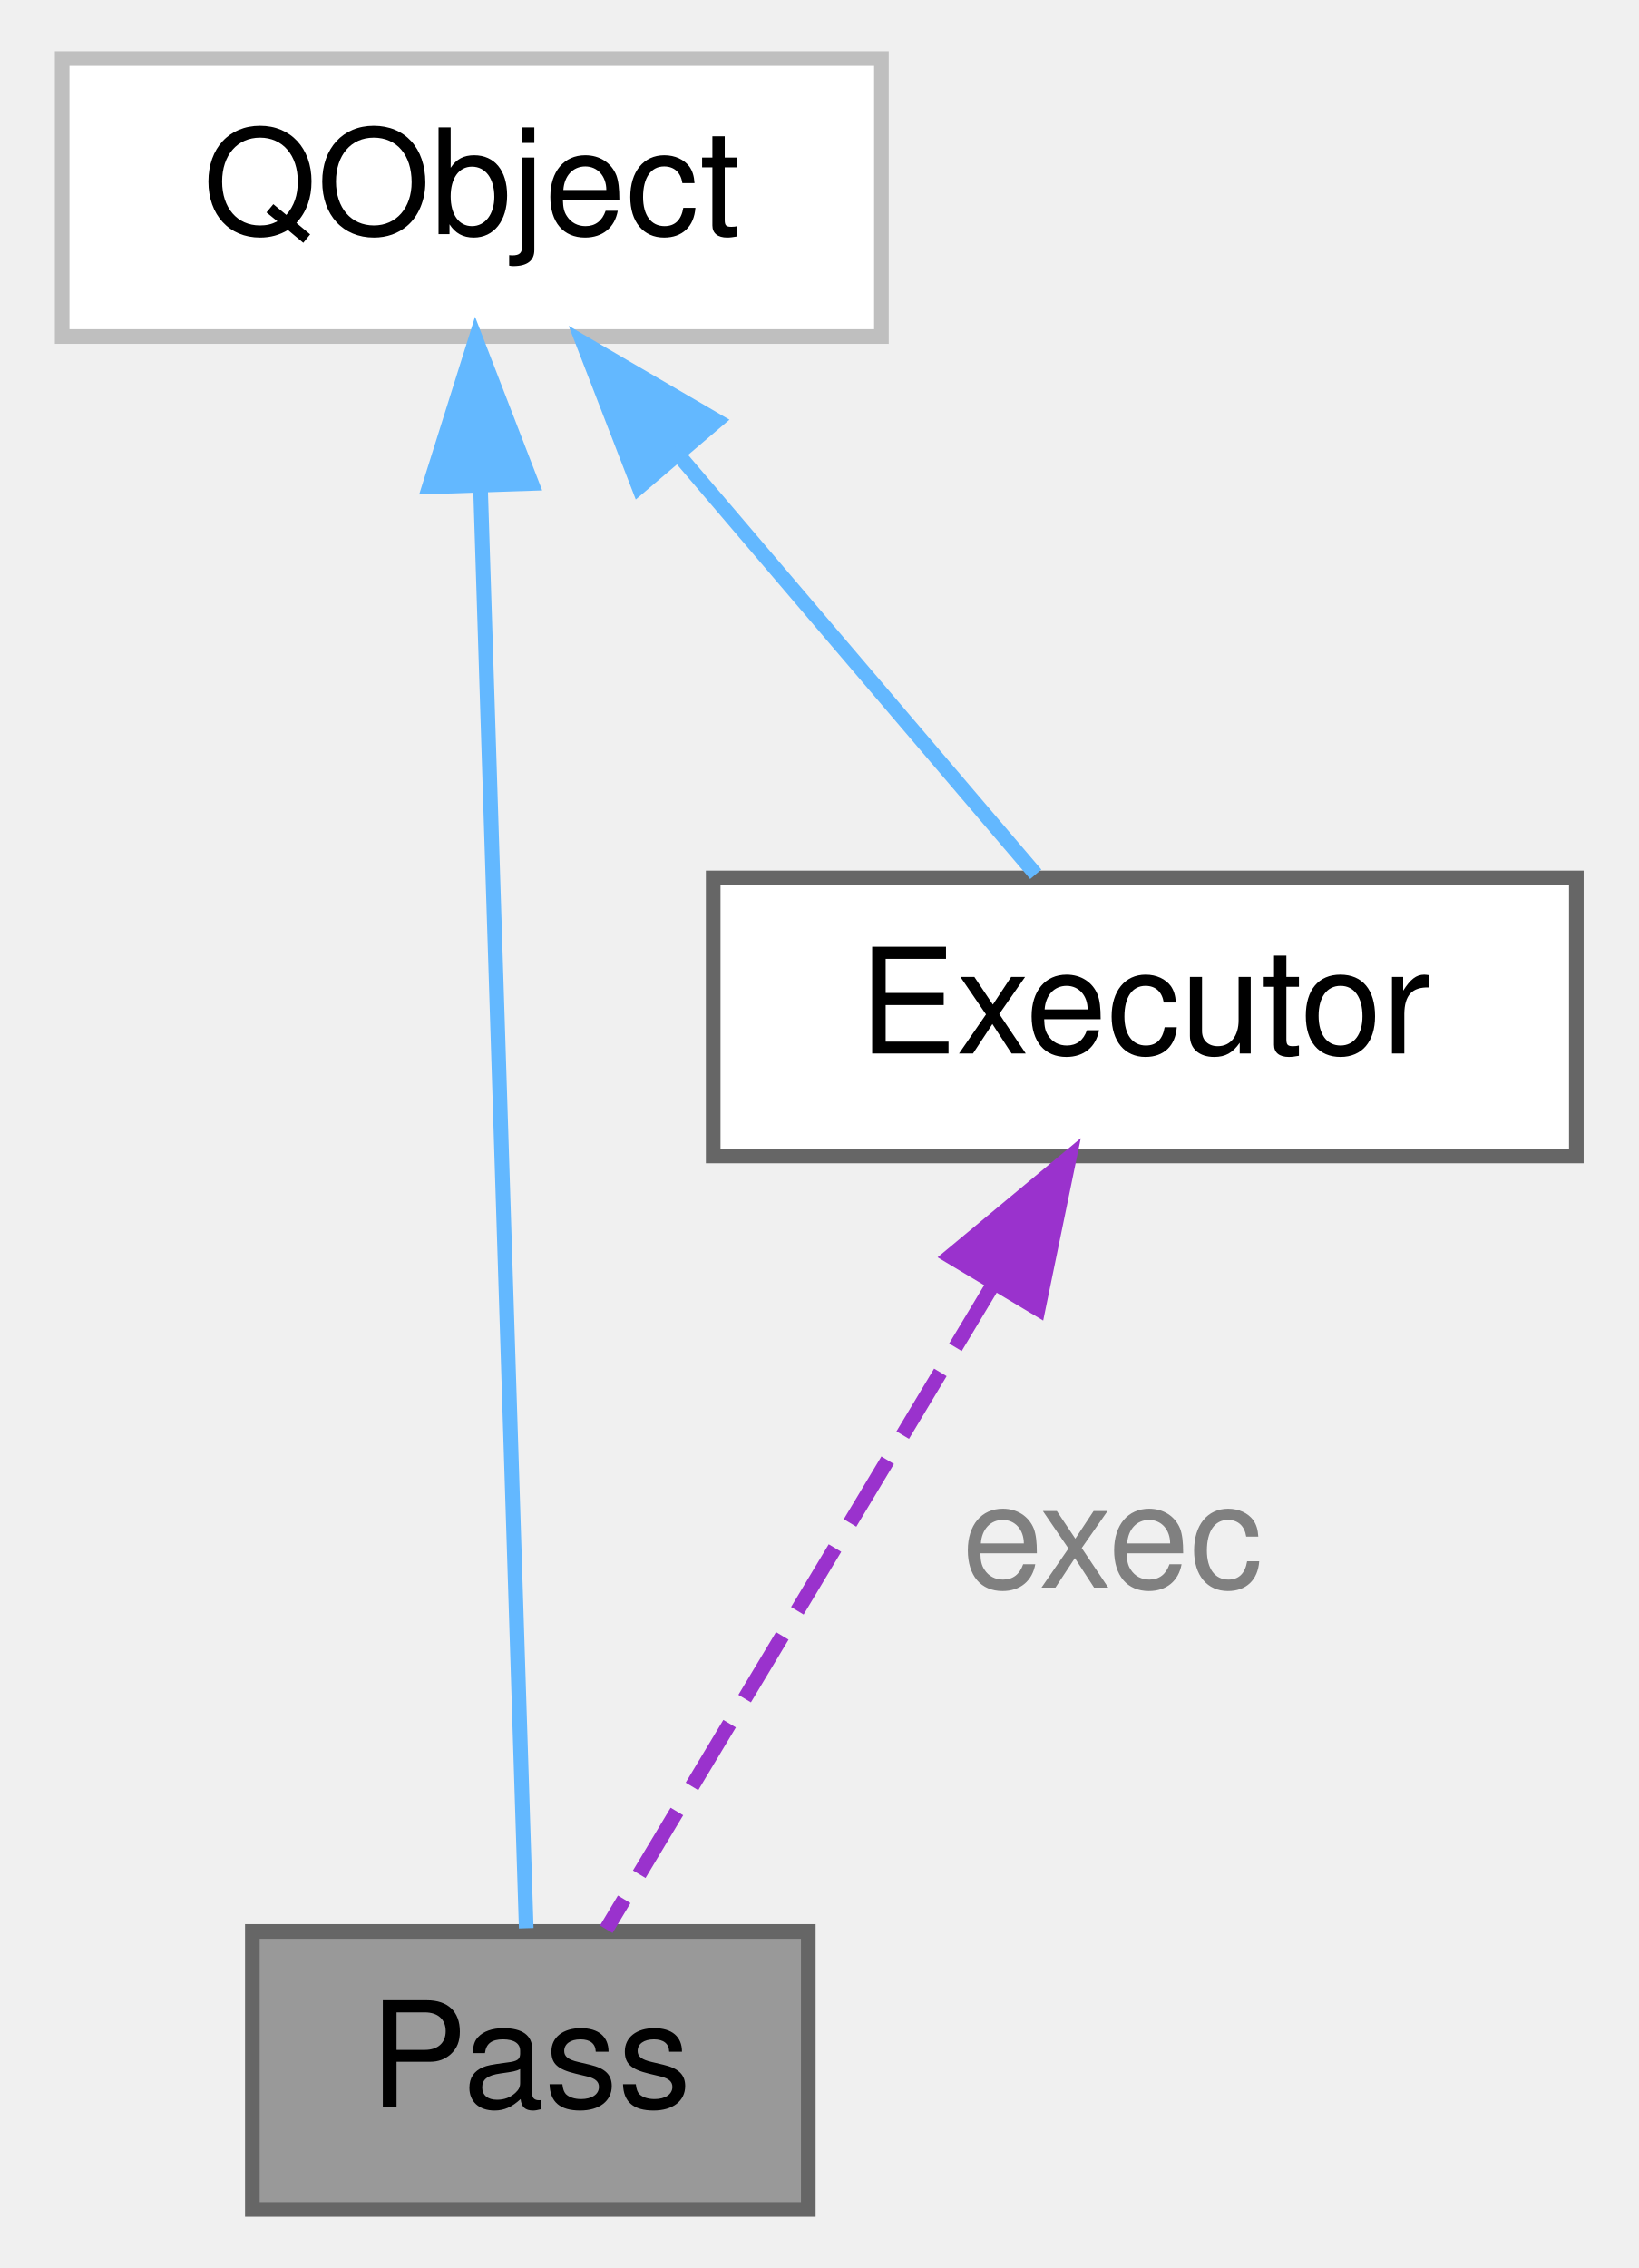
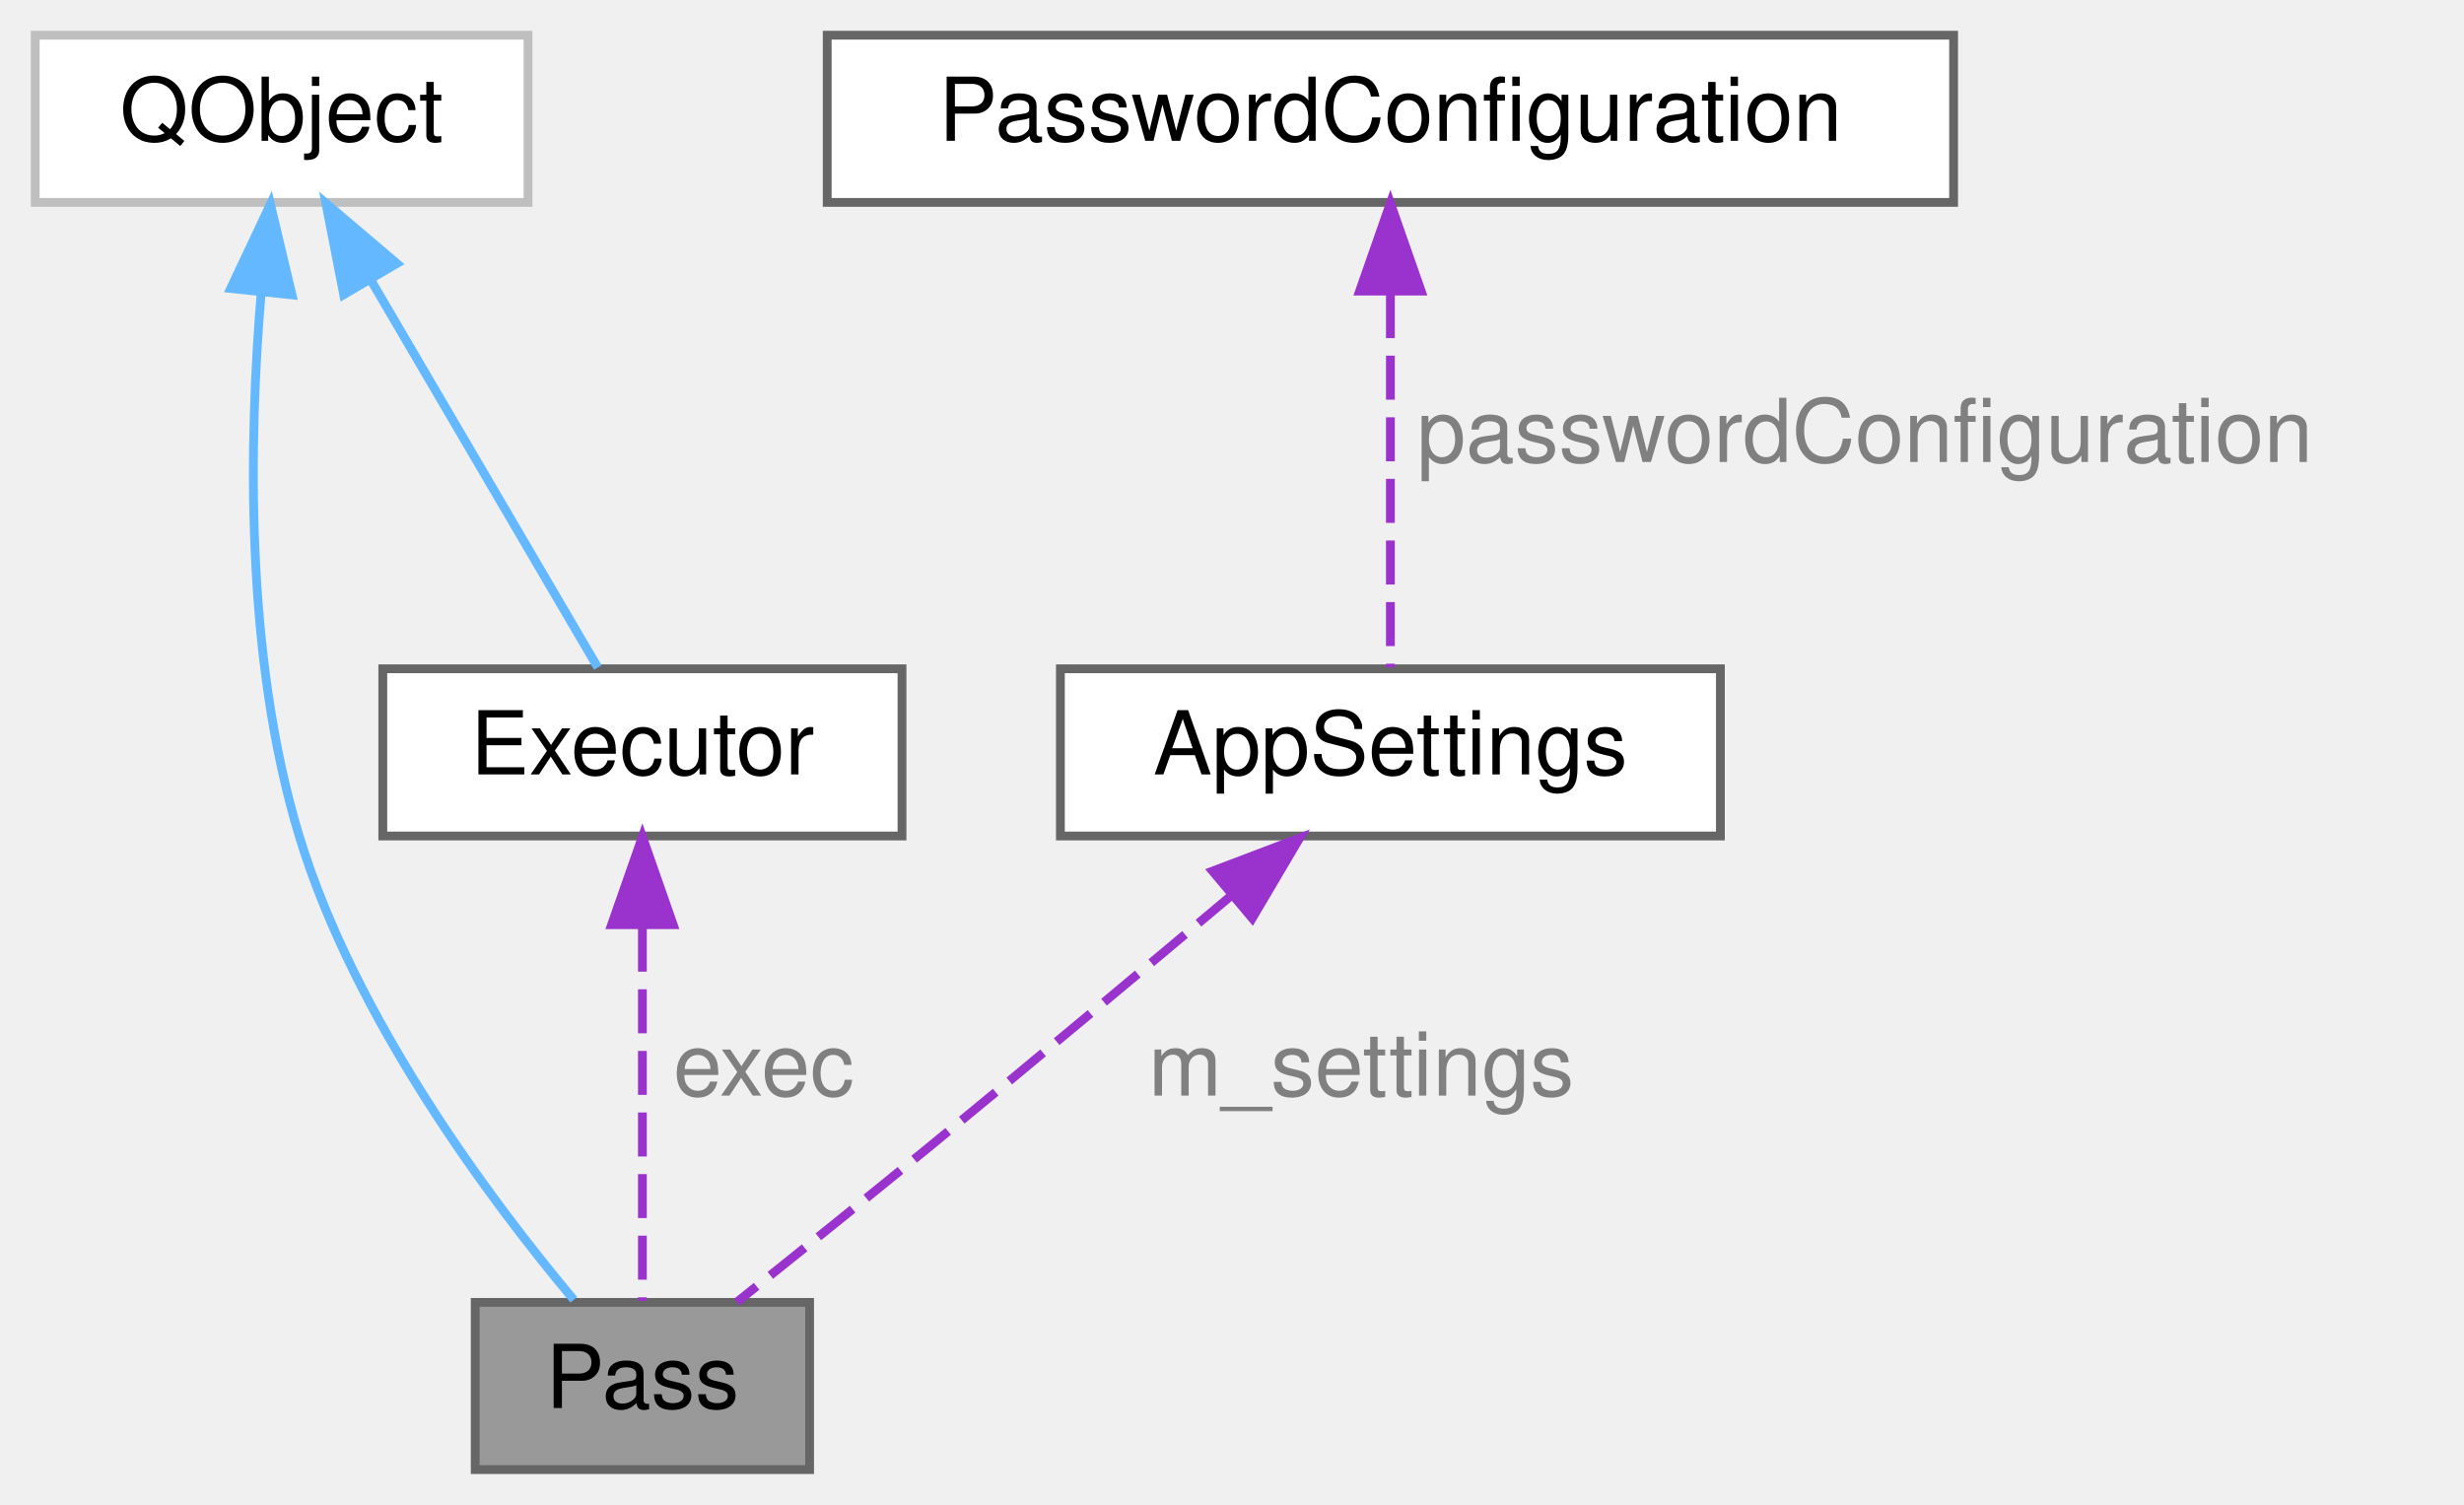
- <svg xmlns="http://www.w3.org/2000/svg" xmlns:xlink="http://www.w3.org/1999/xlink" width="112pt" height="155pt" viewBox="0.00 0.00 111.50 155.00">
-   <g id="page0,1_graph0" class="graph" transform="scale(1 1) rotate(0) translate(4 151)">
+ <svg xmlns="http://www.w3.org/2000/svg" xmlns:xlink="http://www.w3.org/1999/xlink" width="280pt" height="171pt" viewBox="0.00 0.00 280.00 171.00">
+   <g id="page0,1_graph0" class="graph" transform="scale(1 1) rotate(0) translate(4 167)">
    <g id="Node000001" class="node">
      <g id="a_Node000001">
        <a xlink:title="Abstract base class for password store operations.">
-           <polygon fill="#999999" stroke="#666666" points="51,-19 13,-19 13,0 51,0 51,-19" />
-           <text text-anchor="middle" x="32" y="-7" font-family="Helvetica,sans-Serif" font-size="10.00">Pass</text>
+           <polygon fill="#999999" stroke="#666666" points="88,-19 50,-19 50,0 88,0 88,-19" />
+           <text text-anchor="middle" x="69" y="-7" font-family="Helvetica,sans-Serif" font-size="10.00">Pass</text>
        </a>
      </g>
    </g>
    <g id="Node000002" class="node">
      <g id="a_Node000002">
        <a xlink:title=" ">
-           <polygon fill="white" stroke="#bfbfbf" points="56,-147 0,-147 0,-128 56,-128 56,-147" />
-           <text text-anchor="middle" x="28" y="-135" font-family="Helvetica,sans-Serif" font-size="10.00">QObject</text>
+           <polygon fill="white" stroke="#bfbfbf" points="56,-163 0,-163 0,-144 56,-144 56,-163" />
+           <text text-anchor="middle" x="28" y="-151" font-family="Helvetica,sans-Serif" font-size="10.00">QObject</text>
        </a>
      </g>
    </g>
    <g id="edge1_Node000001_Node000002" class="edge">
      <g id="a_edge1_Node000001_Node000002">
        <a xlink:title=" ">
-           <path fill="none" stroke="#63b8ff" d="M28.6,-117.51C29.48,-89.81 31.08,-39.42 31.72,-19.22" />
-           <polygon fill="#63b8ff" stroke="#63b8ff" points="25.09,-117.73 28.27,-127.84 32.09,-117.96 25.09,-117.73" />
+           <path fill="none" stroke="#63b8ff" d="M25.68,-133.75C24.28,-117.14 23.79,-92.43 30,-72 36.32,-51.19 51.75,-30.58 61.2,-19.3" />
+           <polygon fill="#63b8ff" stroke="#63b8ff" points="22.21,-134.22 26.73,-143.8 29.18,-133.49 22.21,-134.22" />
+         </a>
+       </g>
+     </g>
+     <g id="Node000005" class="node">
+       <g id="a_Node000005">
+         <a xlink:href="class_executor.html" target="_top" xlink:title="Runs non-interactive external commands in FIFO order using a single QProcess.">
+           <polygon fill="white" stroke="#666666" points="98.5,-91 39.5,-91 39.5,-72 98.5,-72 98.5,-91" />
+           <text text-anchor="middle" x="69" y="-79" font-family="Helvetica,sans-Serif" font-size="10.00">Executor</text>
+         </a>
+       </g>
+     </g>
+     <g id="edge5_Node000005_Node000002" class="edge">
+       <g id="a_edge5_Node000005_Node000002">
+         <a xlink:title=" ">
+           <path fill="none" stroke="#63b8ff" d="M38.12,-135.21C46.32,-121.22 57.52,-102.1 63.93,-91.15" />
+           <polygon fill="#63b8ff" stroke="#63b8ff" points="35.06,-133.52 33.03,-143.92 41.1,-137.06 35.06,-133.52" />
        </a>
      </g>
    </g>
    <g id="Node000003" class="node">
      <g id="a_Node000003">
-         <a xlink:href="class_executor.html" target="_top" xlink:title="Runs non-interactive external commands in FIFO order using a single QProcess.">
-           <polygon fill="white" stroke="#666666" points="103.5,-91 44.5,-91 44.5,-72 103.5,-72 103.5,-91" />
-           <text text-anchor="middle" x="74" y="-79" font-family="Helvetica,sans-Serif" font-size="10.00">Executor</text>
-         </a>
-       </g>
-     </g>
-     <g id="edge3_Node000003_Node000002" class="edge">
-       <g id="a_edge3_Node000003_Node000002">
-         <a xlink:title=" ">
-           <path fill="none" stroke="#63b8ff" d="M42.11,-119.93C50.18,-110.47 59.96,-98.98 66.55,-91.25" />
-           <polygon fill="#63b8ff" stroke="#63b8ff" points="39.42,-117.7 35.6,-127.58 44.75,-122.24 39.42,-117.7" />
+         <a xlink:href="struct_app_settings.html" target="_top" xlink:title="Plain value-object holding all flat QtPass configuration.">
+           <polygon fill="white" stroke="#666666" points="191.5,-91 116.5,-91 116.5,-72 191.5,-72 191.5,-91" />
+           <text text-anchor="middle" x="154" y="-79" font-family="Helvetica,sans-Serif" font-size="10.00">AppSettings</text>
        </a>
      </g>
    </g>
    <g id="edge2_Node000001_Node000003" class="edge">
      <g id="a_edge2_Node000001_Node000003">
        <a xlink:title=" ">
-           <path fill="none" stroke="#9a32cd" stroke-dasharray="5,2" d="M63.63,-63.21C55.23,-49.22 43.76,-30.1 37.19,-19.15" />
-           <polygon fill="#9a32cd" stroke="#9a32cd" points="60.7,-65.14 68.85,-71.92 66.71,-61.54 60.7,-65.14" />
+           <path fill="none" stroke="#9a32cd" stroke-dasharray="5,2" d="M136.02,-65.31C126.04,-56.92 113.38,-46.33 102,-37 94.61,-30.94 86.22,-24.21 79.74,-19.04" />
+           <polygon fill="#9a32cd" stroke="#9a32cd" points="133.79,-68.01 143.69,-71.77 138.3,-62.65 133.79,-68.01" />
        </a>
      </g>
-       <text text-anchor="start" x="61.5" y="-42.5" font-family="Helvetica,sans-Serif" font-size="10.00" fill="grey">exec</text>
+       <text text-anchor="start" x="126.5" y="-42.5" font-family="Helvetica,sans-Serif" font-size="10.00" fill="grey">m_settings</text>
+     </g>
+     <g id="Node000004" class="node">
+       <g id="a_Node000004">
+         <a xlink:href="struct_password_configuration.html" target="_top" xlink:title="Holds the password configuration settings.">
+           <polygon fill="white" stroke="#666666" points="218,-163 90,-163 90,-144 218,-144 218,-163" />
+           <text text-anchor="middle" x="154" y="-151" font-family="Helvetica,sans-Serif" font-size="10.00">PasswordConfiguration</text>
+         </a>
+       </g>
+     </g>
+     <g id="edge3_Node000003_Node000004" class="edge">
+       <g id="a_edge3_Node000003_Node000004">
+         <a xlink:title=" ">
+           <path fill="none" stroke="#9a32cd" stroke-dasharray="5,2" d="M154,-133.58C154,-119.76 154,-101.68 154,-91.15" />
+           <polygon fill="#9a32cd" stroke="#9a32cd" points="150.5,-133.92 154,-143.92 157.5,-133.92 150.5,-133.92" />
+         </a>
+       </g>
+       <text text-anchor="start" x="157" y="-114.5" font-family="Helvetica,sans-Serif" font-size="10.00" fill="grey">passwordConfiguration</text>
+     </g>
+     <g id="edge4_Node000001_Node000005" class="edge">
+       <g id="a_edge4_Node000001_Node000005">
+         <a xlink:title=" ">
+           <path fill="none" stroke="#9a32cd" stroke-dasharray="5,2" d="M69,-61.58C69,-47.76 69,-29.68 69,-19.15" />
+           <polygon fill="#9a32cd" stroke="#9a32cd" points="65.5,-61.92 69,-71.92 72.5,-61.92 65.5,-61.92" />
+         </a>
+       </g>
+       <text text-anchor="start" x="72.5" y="-42.5" font-family="Helvetica,sans-Serif" font-size="10.00" fill="grey">exec</text>
    </g>
  </g>
</svg>
